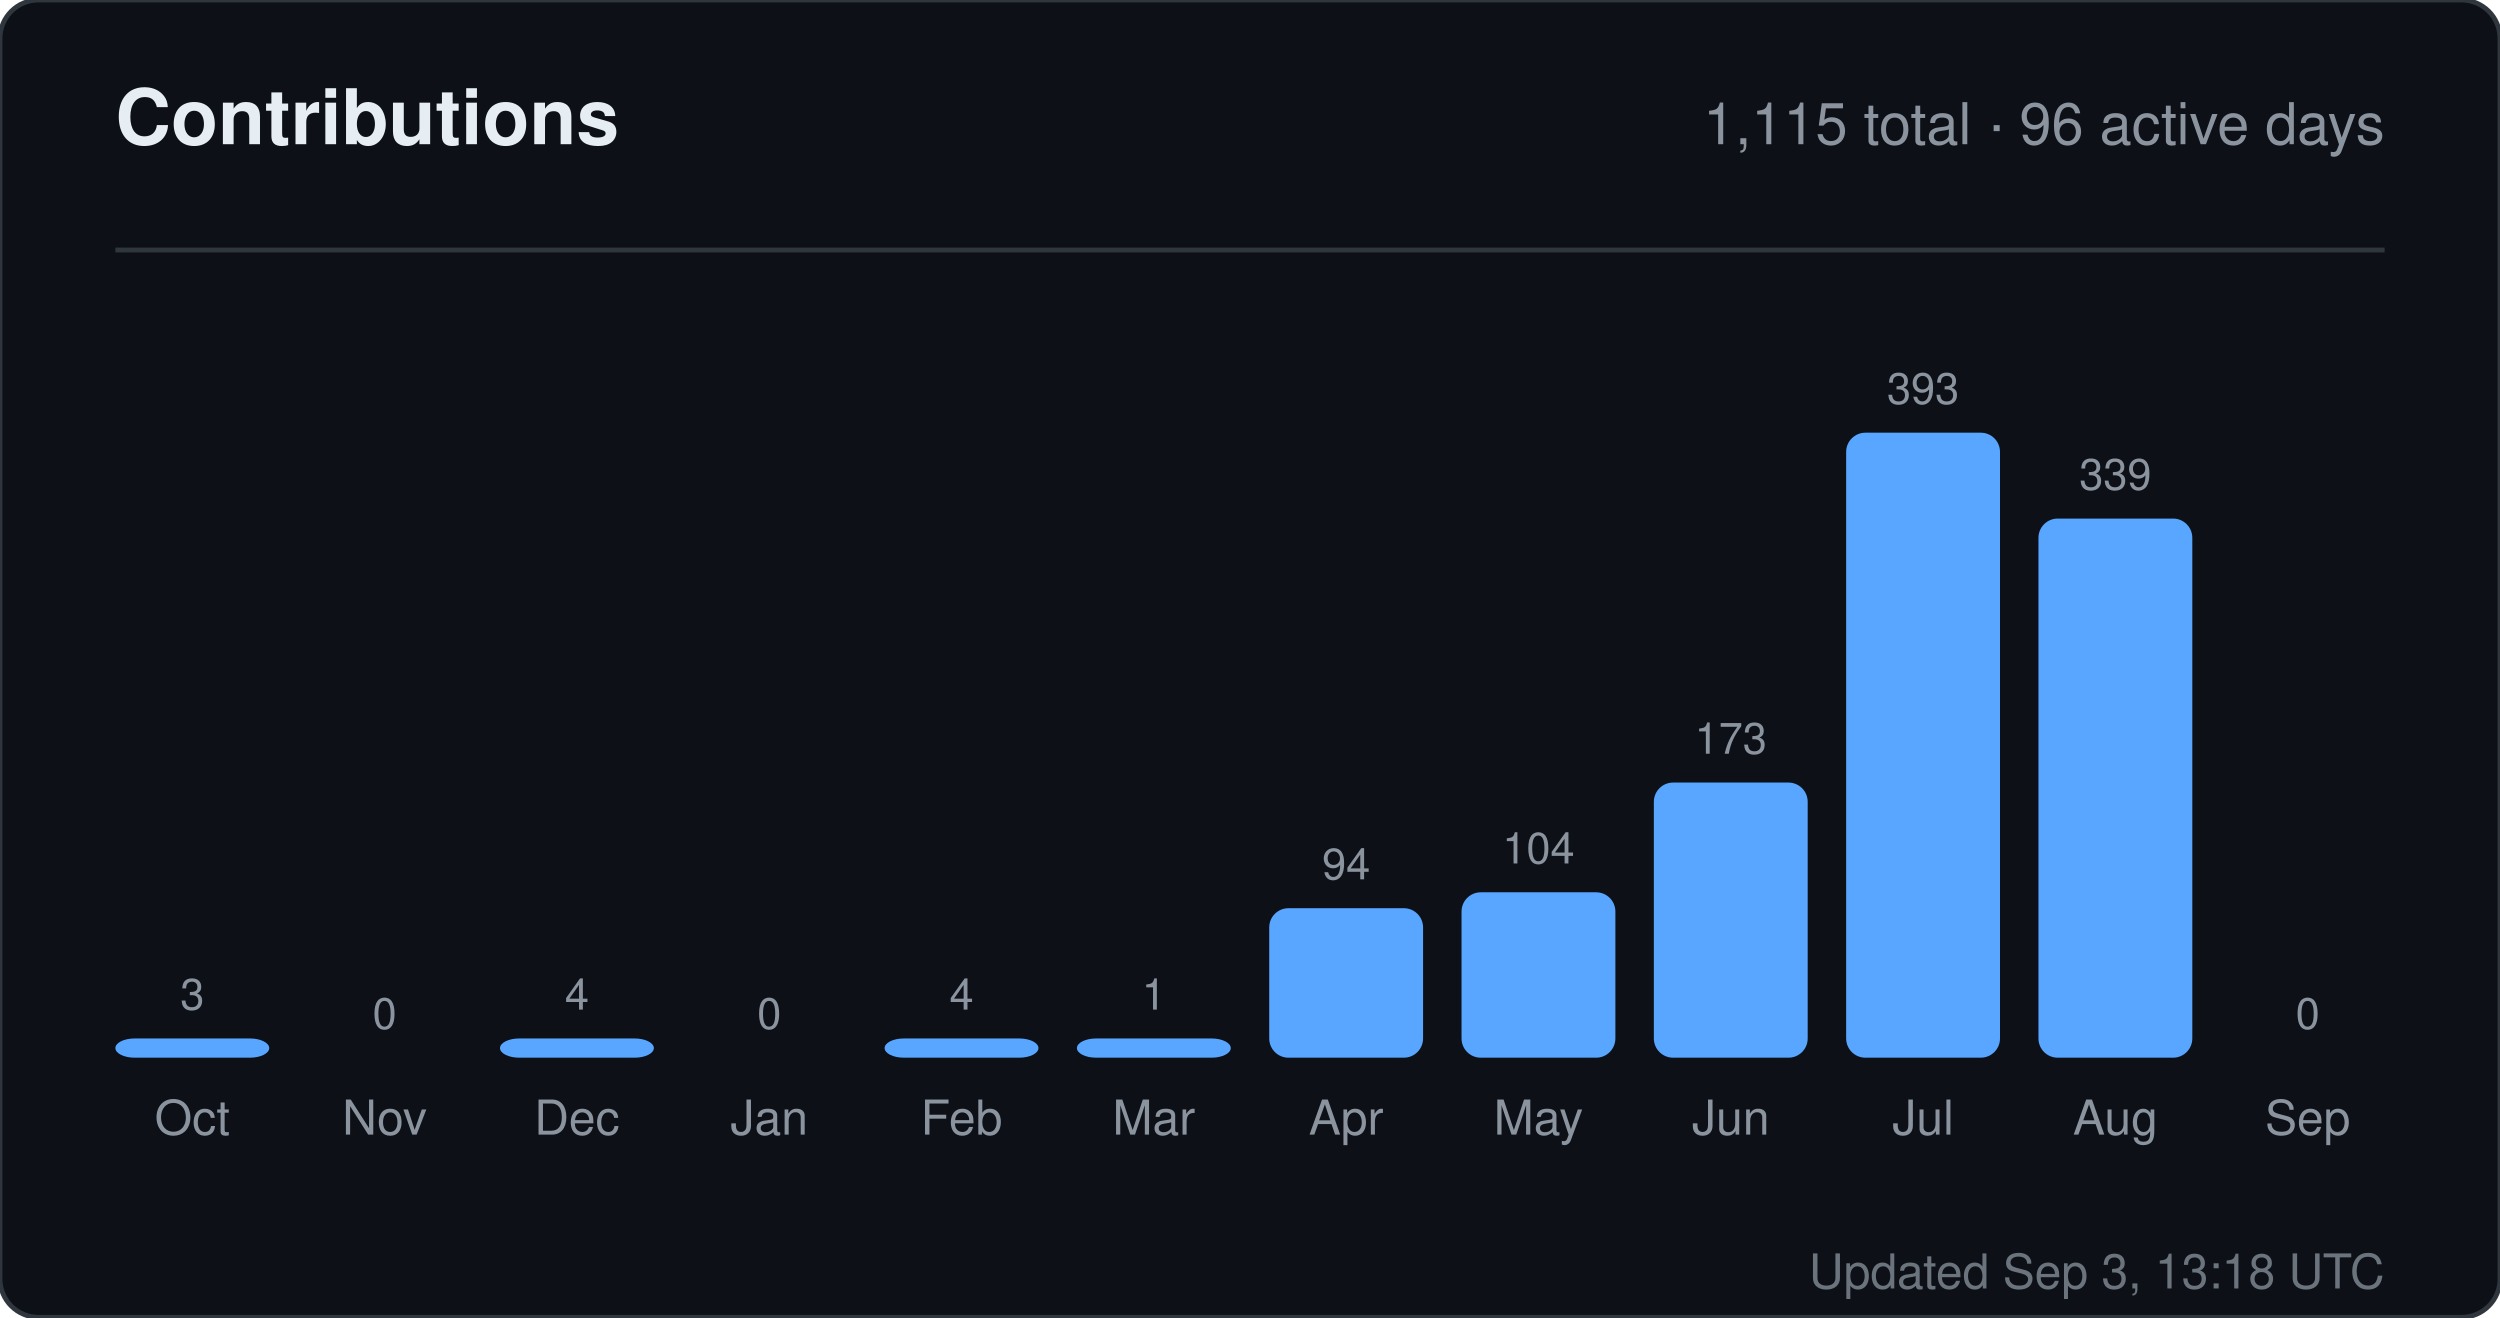
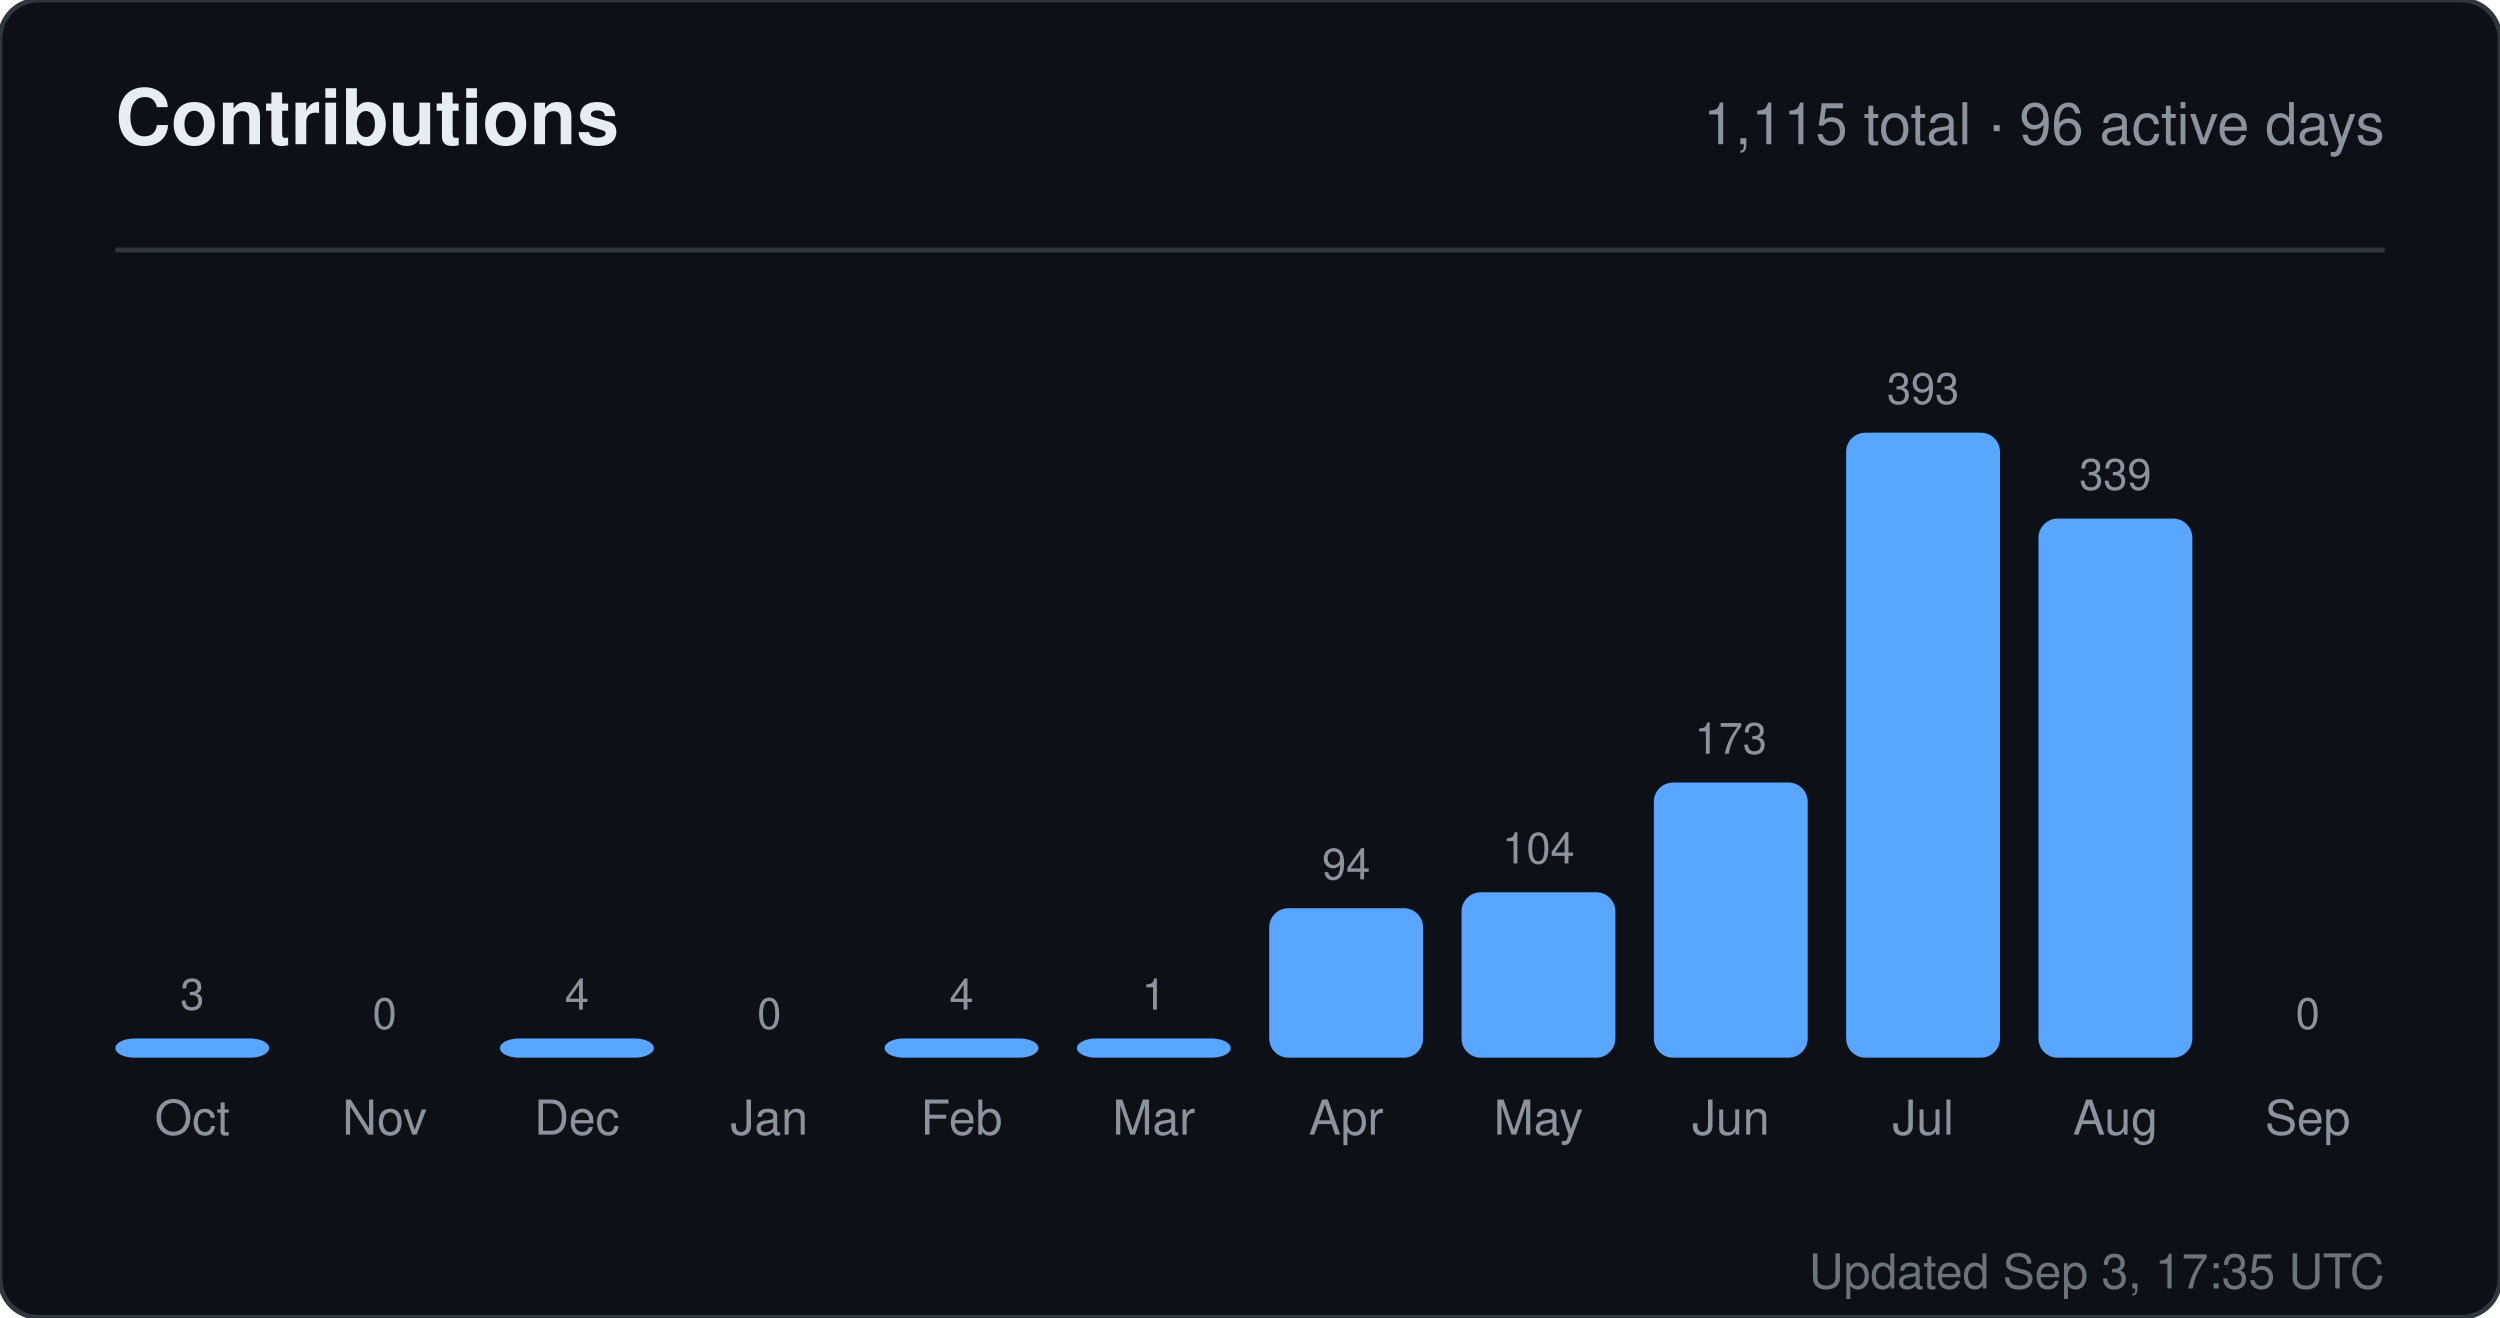
<svg xmlns="http://www.w3.org/2000/svg" width="520" height="274" viewBox="0 0 520 274" role="img" aria-label="Contributions for sandiirawan12">
  <rect width="520" height="274" rx="8" fill="#0d1117" stroke="#30363d" />
  <g font-family="-apple-system, BlinkMacSystemFont, Segoe UI, Helvetica, Arial, sans-serif">
    <text x="24" y="30" fill="#e6edf3" font-size="16" font-weight="700">Contributions</text>
    <text x="496" y="30" fill="#8b949e" font-size="12" text-anchor="end">1,115 total · 96 active days</text>
    <line x1="24" y1="52" x2="496" y2="52" stroke="#30363d" />
    <text x="40" y="210" fill="#8b949e" font-size="9" text-anchor="middle">3</text>
    <rect x="24" y="216" width="32" height="4" rx="4" fill="#58a6ff" />
    <text x="40" y="236" fill="#8b949e" font-size="10" text-anchor="middle">Oct</text>
    <text x="80" y="214" fill="#8b949e" font-size="9" text-anchor="middle">0</text>
    <rect x="64" y="220" width="32" height="0" rx="4" fill="#58a6ff" />
    <text x="80" y="236" fill="#8b949e" font-size="10" text-anchor="middle">Nov</text>
    <text x="120" y="210" fill="#8b949e" font-size="9" text-anchor="middle">4</text>
    <rect x="104" y="216" width="32" height="4" rx="4" fill="#58a6ff" />
    <text x="120" y="236" fill="#8b949e" font-size="10" text-anchor="middle">Dec</text>
    <text x="160" y="214" fill="#8b949e" font-size="9" text-anchor="middle">0</text>
    <rect x="144" y="220" width="32" height="0" rx="4" fill="#58a6ff" />
    <text x="160" y="236" fill="#8b949e" font-size="10" text-anchor="middle">Jan</text>
    <text x="200" y="210" fill="#8b949e" font-size="9" text-anchor="middle">4</text>
    <rect x="184" y="216" width="32" height="4" rx="4" fill="#58a6ff" />
    <text x="200" y="236" fill="#8b949e" font-size="10" text-anchor="middle">Feb</text>
    <text x="240" y="210" fill="#8b949e" font-size="9" text-anchor="middle">1</text>
    <rect x="224" y="216" width="32" height="4" rx="4" fill="#58a6ff" />
    <text x="240" y="236" fill="#8b949e" font-size="10" text-anchor="middle">Mar</text>
    <text x="280" y="182.906" fill="#8b949e" font-size="9" text-anchor="middle">94</text>
    <rect x="264" y="188.906" width="32" height="31.094" rx="4" fill="#58a6ff" />
    <text x="280" y="236" fill="#8b949e" font-size="10" text-anchor="middle">Apr</text>
    <text x="320" y="179.598" fill="#8b949e" font-size="9" text-anchor="middle">104</text>
    <rect x="304" y="185.598" width="32" height="34.402" rx="4" fill="#58a6ff" />
    <text x="320" y="236" fill="#8b949e" font-size="10" text-anchor="middle">May</text>
    <text x="360" y="156.774" fill="#8b949e" font-size="9" text-anchor="middle">173</text>
    <rect x="344" y="162.774" width="32" height="57.226" rx="4" fill="#58a6ff" />
    <text x="360" y="236" fill="#8b949e" font-size="10" text-anchor="middle">Jun</text>
    <text x="400" y="84" fill="#8b949e" font-size="9" text-anchor="middle">393</text>
    <rect x="384" y="90" width="32" height="130" rx="4" fill="#58a6ff" />
    <text x="400" y="236" fill="#8b949e" font-size="10" text-anchor="middle">Jul</text>
    <text x="440" y="101.863" fill="#8b949e" font-size="9" text-anchor="middle">339</text>
    <rect x="424" y="107.863" width="32" height="112.137" rx="4" fill="#58a6ff" />
    <text x="440" y="236" fill="#8b949e" font-size="10" text-anchor="middle">Aug</text>
    <text x="480" y="214" fill="#8b949e" font-size="9" text-anchor="middle">0</text>
    <rect x="464" y="220" width="32" height="0" rx="4" fill="#58a6ff" />
    <text x="480" y="236" fill="#8b949e" font-size="10" text-anchor="middle">Sep</text>
-     <text x="496" y="268" fill="#8b949e" font-size="10" text-anchor="end" opacity="0.75">Updated Sep 3, 13:18 UTC</text>
+     <text x="496" y="268" fill="#8b949e" font-size="10" text-anchor="end" opacity="0.75">Updated Sep 3, 17:35 UTC</text>
  </g>
</svg>
